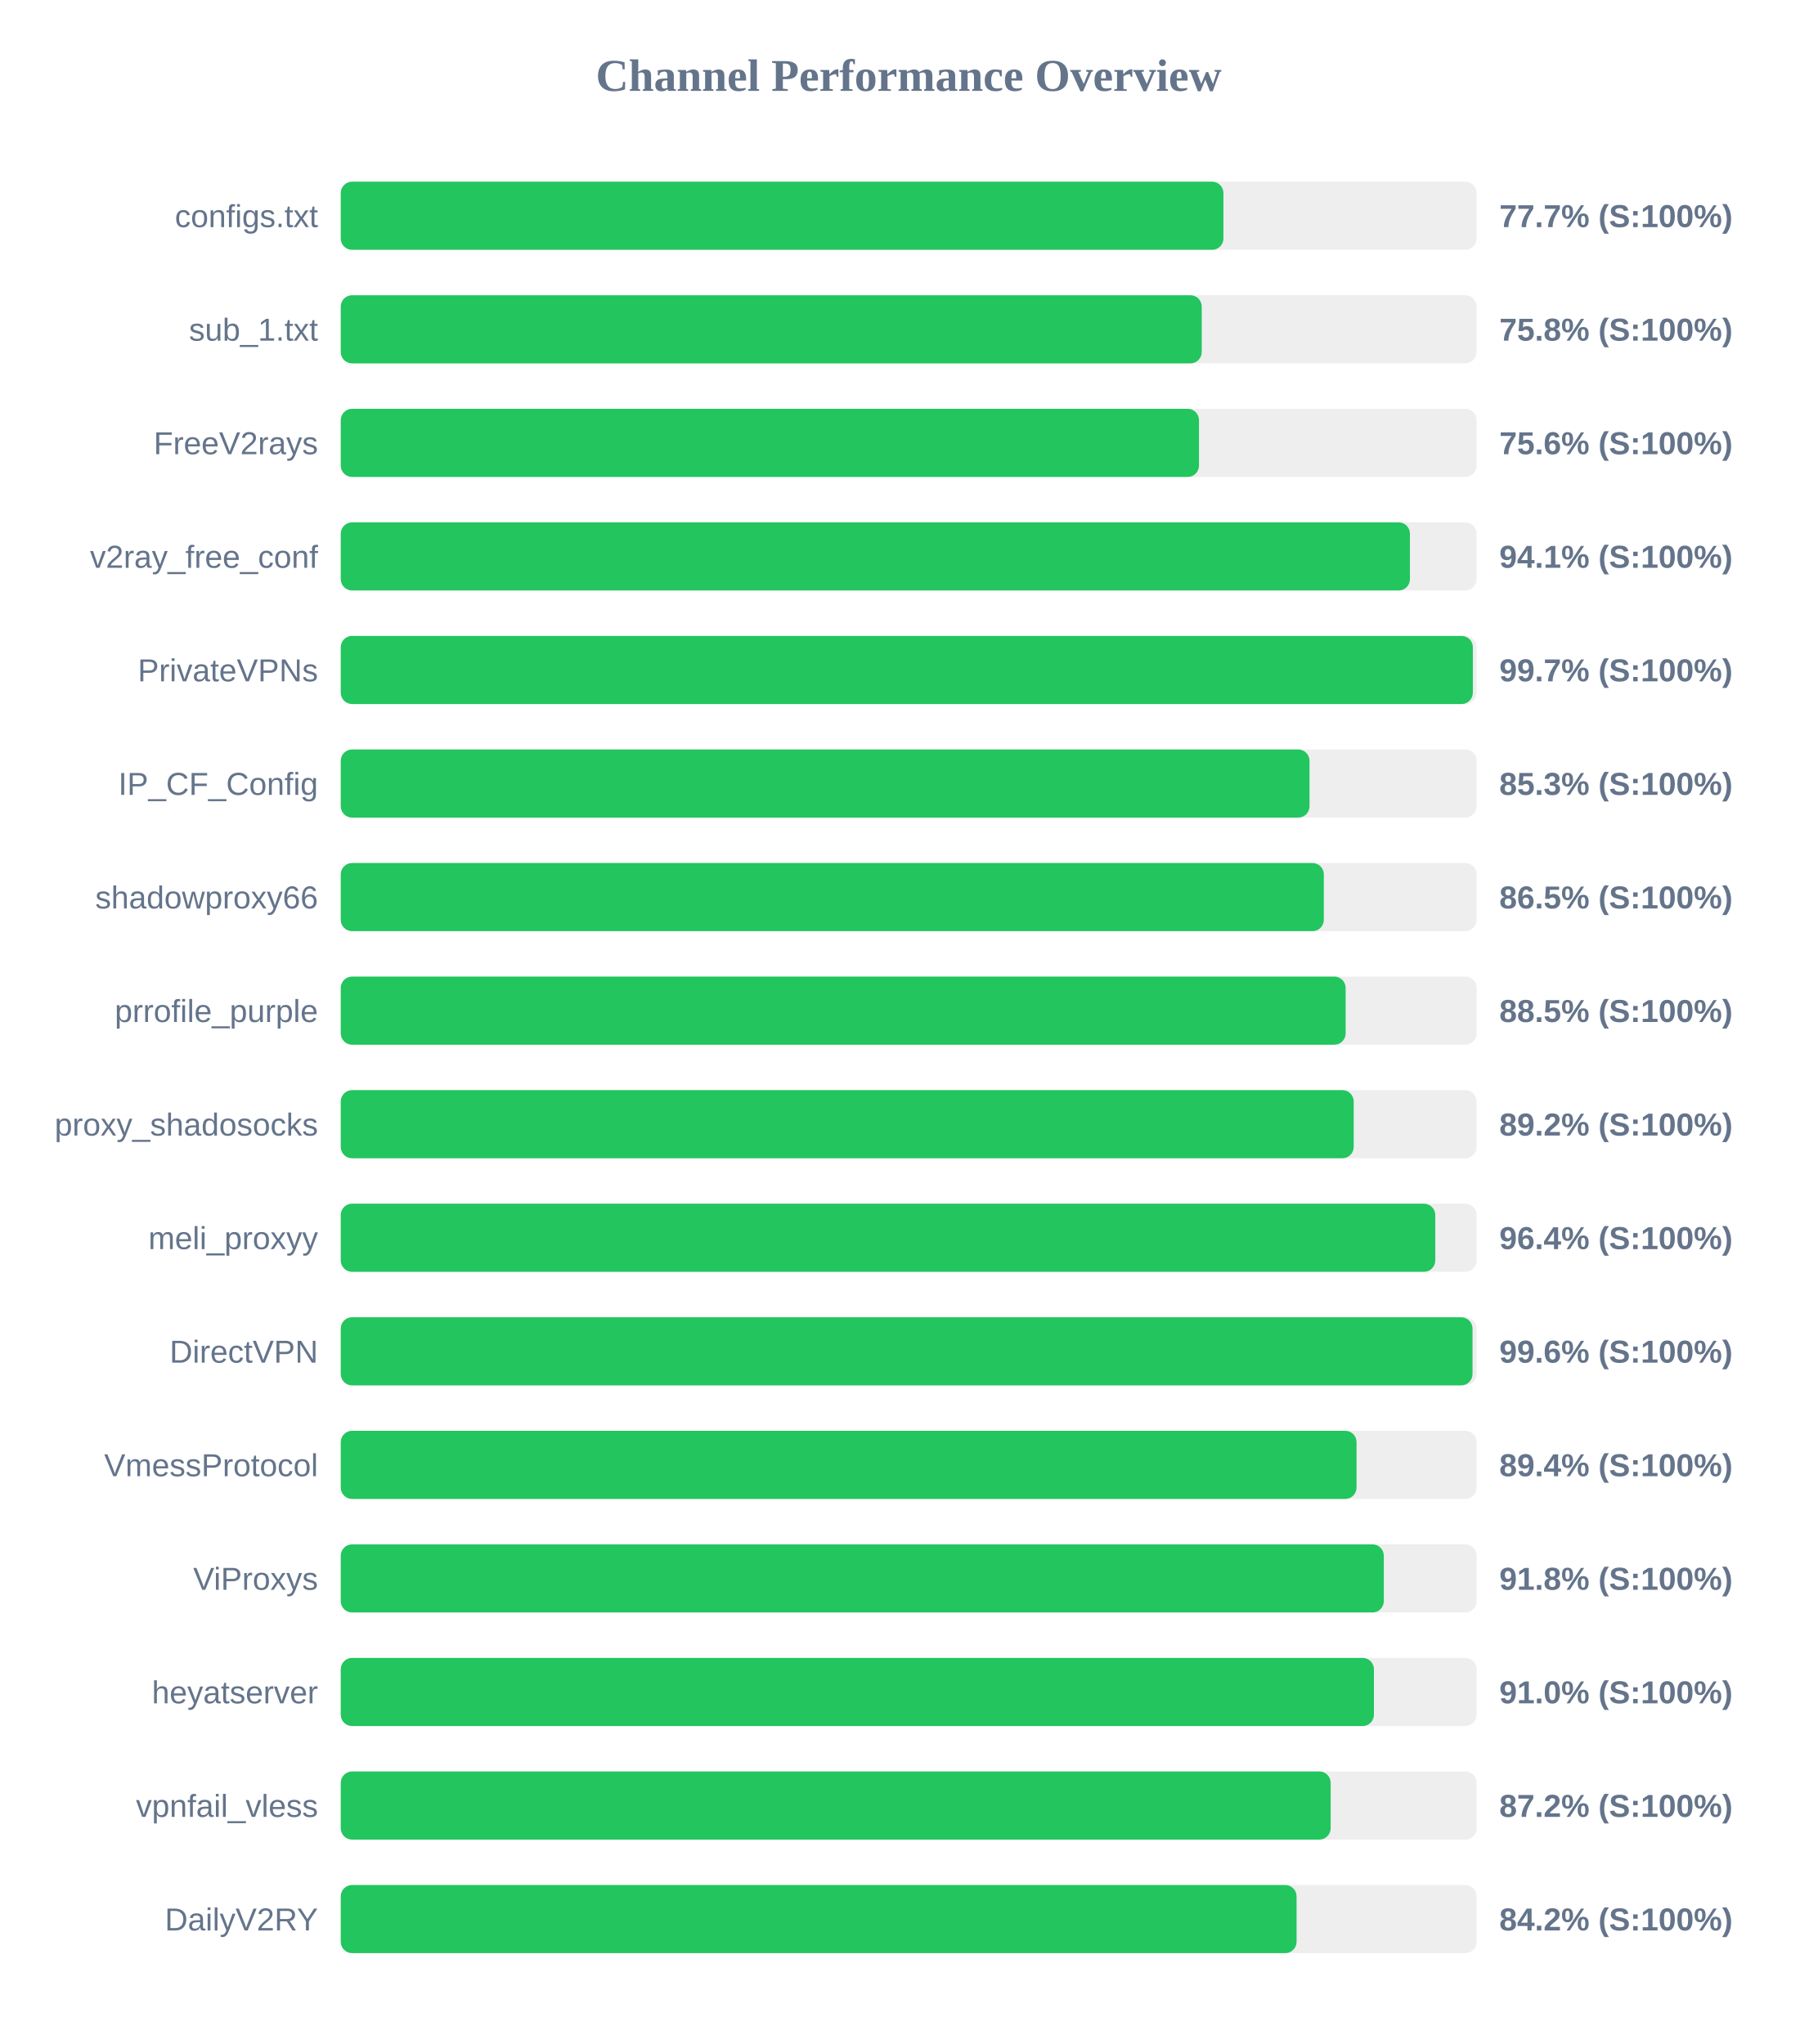
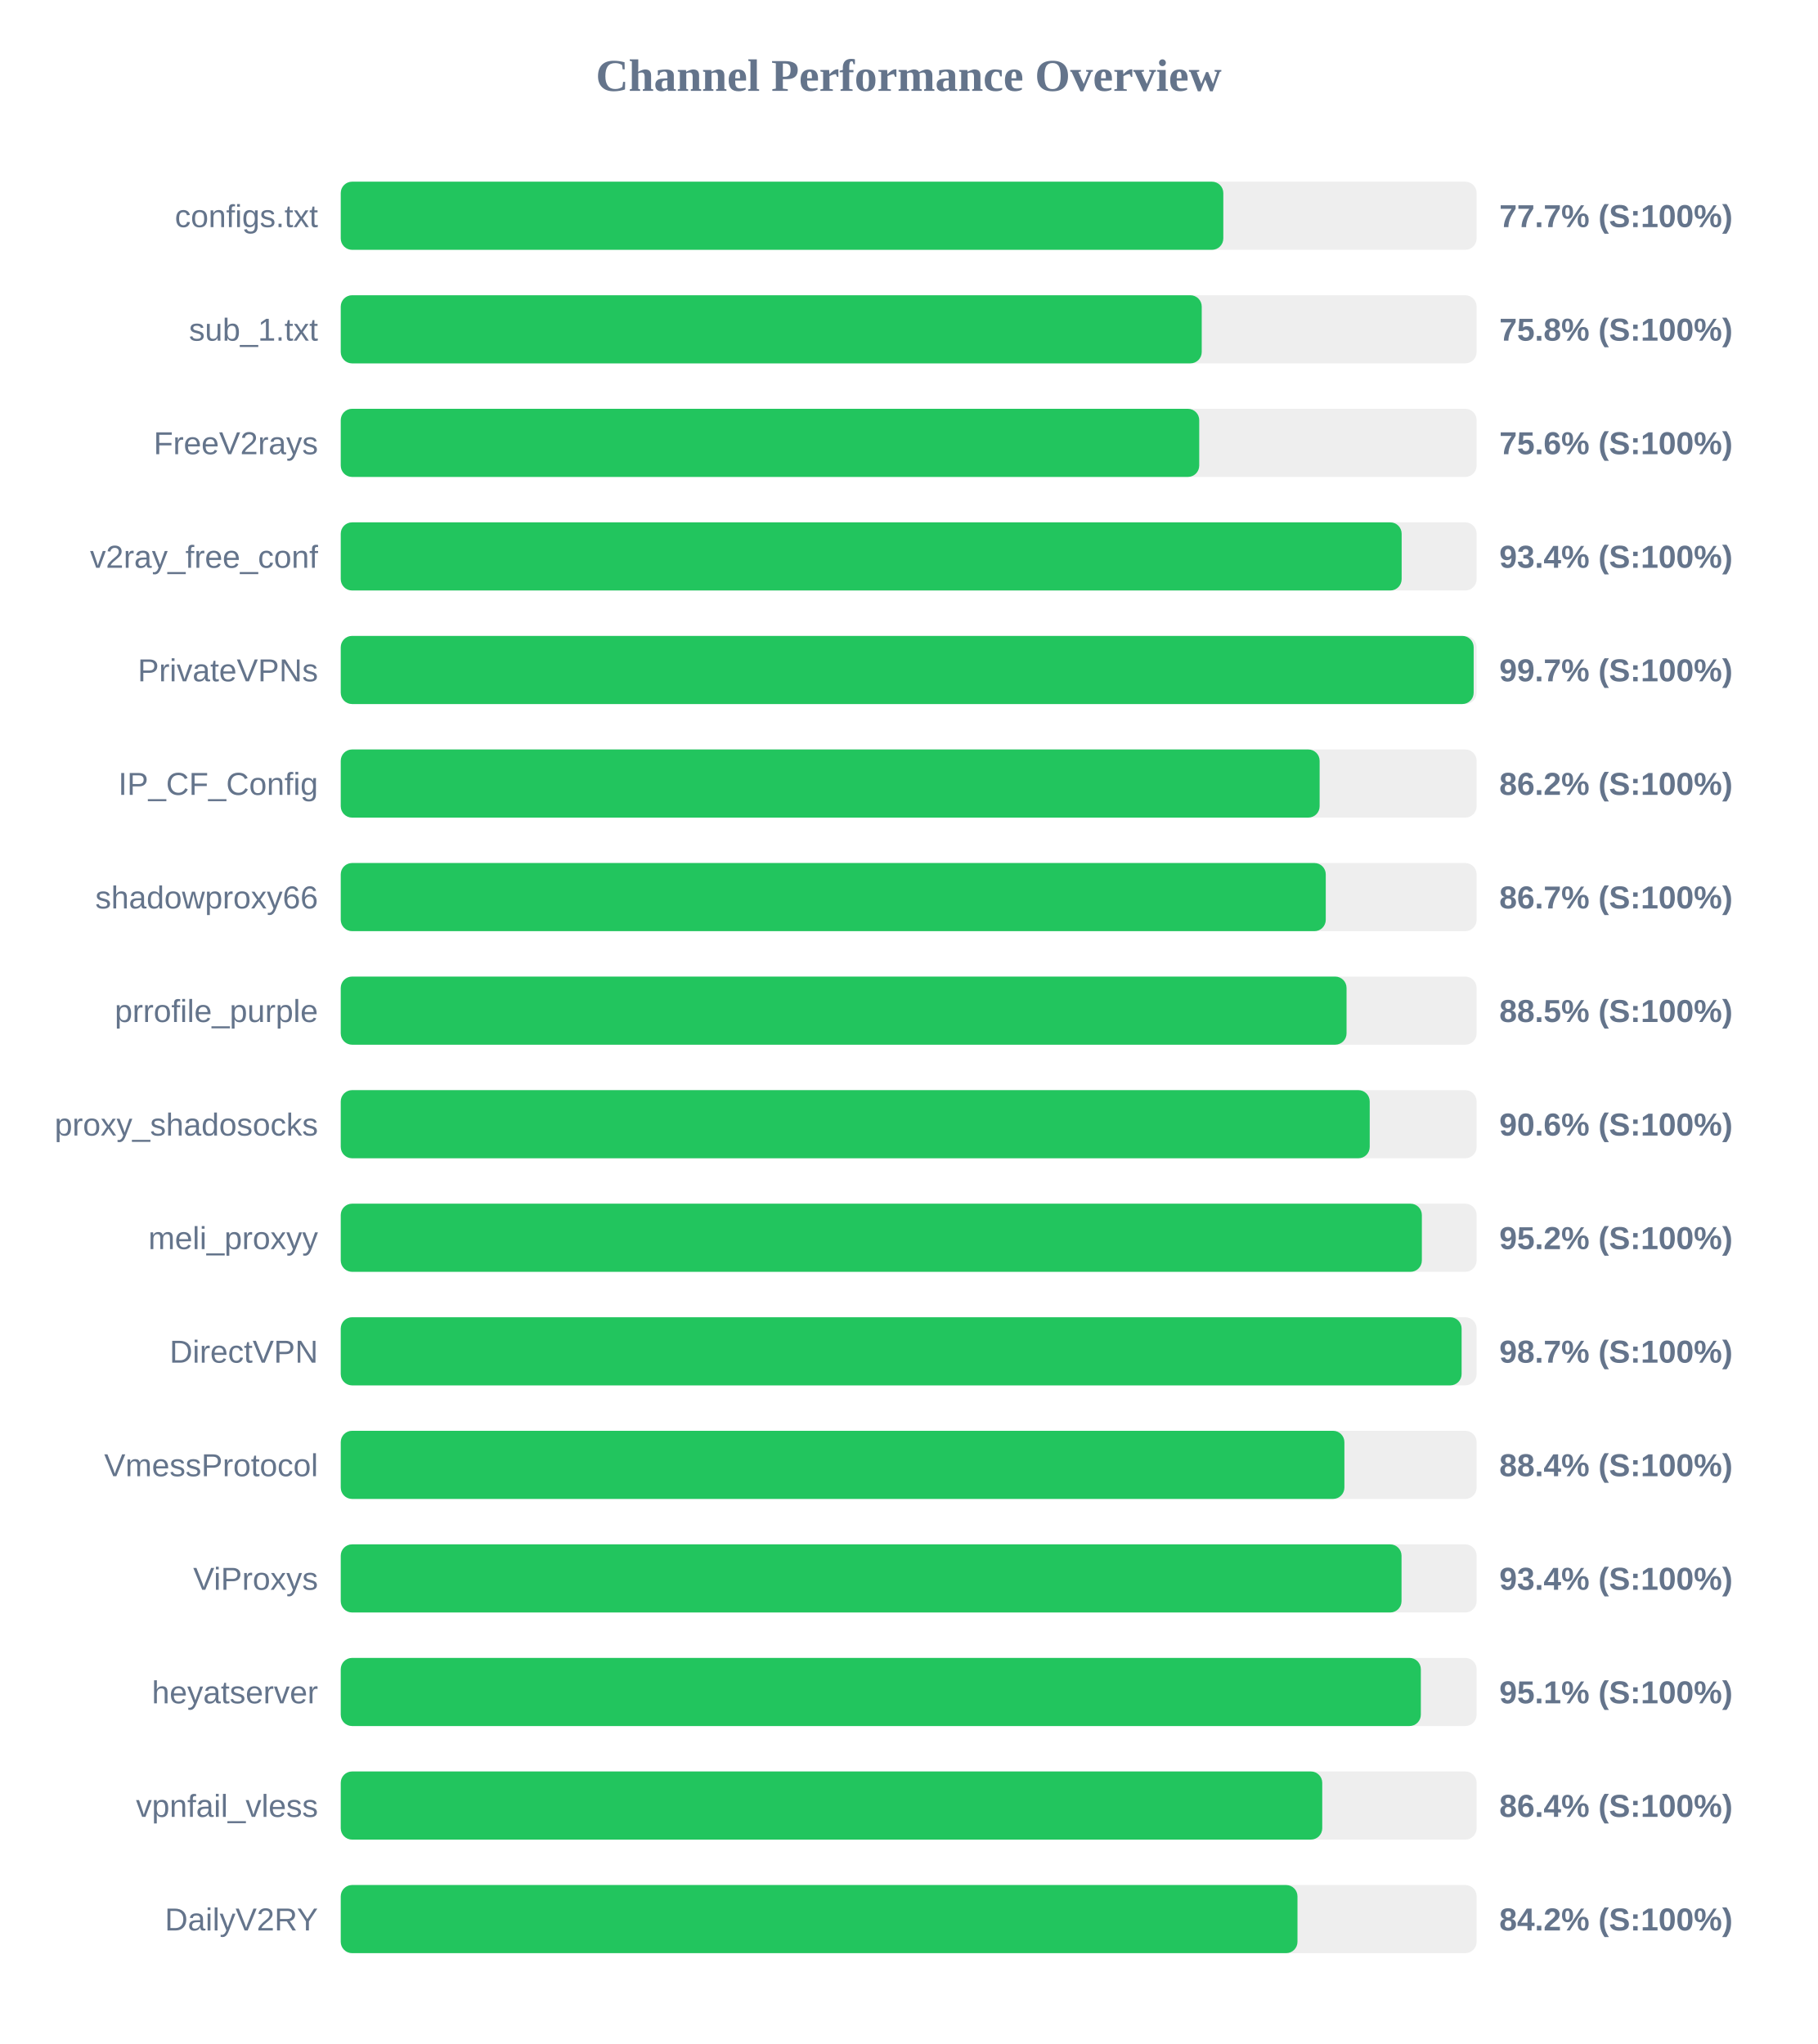
<svg xmlns="http://www.w3.org/2000/svg" width="800" height="900" version="1.1">
  <style>
        .row { font: 14px Arial; fill: #64748b; }
        .score { font: bold 14px Arial; fill: #64748b; }
    </style>
  <text x="400" y="40" text-anchor="middle" font-size="20px" font-weight="bold" fill="#64748b">Channel Performance Overview</text>
  <rect x="150" y="80" width="500" height="30" fill="#eee" rx="5" />
-   <rect x="150" y="80" width="388.55" height="30" fill="#22c55e" rx="5" />
+   <rect x="150" y="80" width="388.5" height="30" fill="#22c55e" rx="5" />
  <text x="140" y="100" text-anchor="end" class="row">configs.txt</text>
  <text x="660" y="100" text-anchor="start" class="score">77.7% (S:100%)</text>
  <rect x="150" y="130" width="500" height="30" fill="#eee" rx="5" />
  <rect x="150" y="130" width="379.0" height="30" fill="#22c55e" rx="5" />
  <text x="140" y="150" text-anchor="end" class="row">sub_1.txt</text>
  <text x="660" y="150" text-anchor="start" class="score">75.8% (S:100%)</text>
  <rect x="150" y="180" width="500" height="30" fill="#eee" rx="5" />
-   <rect x="150" y="180" width="377.8" height="30" fill="#22c55e" rx="5" />
+   <rect x="150" y="180" width="377.9" height="30" fill="#22c55e" rx="5" />
  <text x="140" y="200" text-anchor="end" class="row">FreeV2rays</text>
  <text x="660" y="200" text-anchor="start" class="score">75.6% (S:100%)</text>
  <rect x="150" y="230" width="500" height="30" fill="#eee" rx="5" />
-   <rect x="150" y="230" width="470.65" height="30" fill="#22c55e" rx="5" />
+   <rect x="150" y="230" width="467.0" height="30" fill="#22c55e" rx="5" />
  <text x="140" y="250" text-anchor="end" class="row">v2ray_free_conf</text>
-   <text x="660" y="250" text-anchor="start" class="score">94.1% (S:100%)</text>
+   <text x="660" y="250" text-anchor="start" class="score">93.4% (S:100%)</text>
  <rect x="150" y="280" width="500" height="30" fill="#eee" rx="5" />
-   <rect x="150" y="280" width="498.35" height="30" fill="#22c55e" rx="5" />
+   <rect x="150" y="280" width="498.7" height="30" fill="#22c55e" rx="5" />
  <text x="140" y="300" text-anchor="end" class="row">PrivateVPNs</text>
  <text x="660" y="300" text-anchor="start" class="score">99.7% (S:100%)</text>
  <rect x="150" y="330" width="500" height="30" fill="#eee" rx="5" />
-   <rect x="150" y="330" width="426.45" height="30" fill="#22c55e" rx="5" />
+   <rect x="150" y="330" width="430.9" height="30" fill="#22c55e" rx="5" />
  <text x="140" y="350" text-anchor="end" class="row">IP_CF_Config</text>
-   <text x="660" y="350" text-anchor="start" class="score">85.3% (S:100%)</text>
+   <text x="660" y="350" text-anchor="start" class="score">86.2% (S:100%)</text>
  <rect x="150" y="380" width="500" height="30" fill="#eee" rx="5" />
-   <rect x="150" y="380" width="432.75" height="30" fill="#22c55e" rx="5" />
+   <rect x="150" y="380" width="433.6" height="30" fill="#22c55e" rx="5" />
  <text x="140" y="400" text-anchor="end" class="row">shadowproxy66</text>
-   <text x="660" y="400" text-anchor="start" class="score">86.5% (S:100%)</text>
+   <text x="660" y="400" text-anchor="start" class="score">86.7% (S:100%)</text>
  <rect x="150" y="430" width="500" height="30" fill="#eee" rx="5" />
-   <rect x="150" y="430" width="442.35" height="30" fill="#22c55e" rx="5" />
+   <rect x="150" y="430" width="442.75" height="30" fill="#22c55e" rx="5" />
  <text x="140" y="450" text-anchor="end" class="row">prrofile_purple</text>
  <text x="660" y="450" text-anchor="start" class="score">88.5% (S:100%)</text>
  <rect x="150" y="480" width="500" height="30" fill="#eee" rx="5" />
-   <rect x="150" y="480" width="445.9" height="30" fill="#22c55e" rx="5" />
+   <rect x="150" y="480" width="452.95" height="30" fill="#22c55e" rx="5" />
  <text x="140" y="500" text-anchor="end" class="row">proxy_shadosocks</text>
-   <text x="660" y="500" text-anchor="start" class="score">89.2% (S:100%)</text>
+   <text x="660" y="500" text-anchor="start" class="score">90.6% (S:100%)</text>
  <rect x="150" y="530" width="500" height="30" fill="#eee" rx="5" />
-   <rect x="150" y="530" width="481.8" height="30" fill="#22c55e" rx="5" />
+   <rect x="150" y="530" width="475.9" height="30" fill="#22c55e" rx="5" />
  <text x="140" y="550" text-anchor="end" class="row">meli_proxyy</text>
-   <text x="660" y="550" text-anchor="start" class="score">96.4% (S:100%)</text>
+   <text x="660" y="550" text-anchor="start" class="score">95.2% (S:100%)</text>
  <rect x="150" y="580" width="500" height="30" fill="#eee" rx="5" />
-   <rect x="150" y="580" width="498.2" height="30" fill="#22c55e" rx="5" />
+   <rect x="150" y="580" width="493.4" height="30" fill="#22c55e" rx="5" />
  <text x="140" y="600" text-anchor="end" class="row">DirectVPN</text>
-   <text x="660" y="600" text-anchor="start" class="score">99.6% (S:100%)</text>
+   <text x="660" y="600" text-anchor="start" class="score">98.7% (S:100%)</text>
  <rect x="150" y="630" width="500" height="30" fill="#eee" rx="5" />
-   <rect x="150" y="630" width="447.15" height="30" fill="#22c55e" rx="5" />
+   <rect x="150" y="630" width="441.8" height="30" fill="#22c55e" rx="5" />
  <text x="140" y="650" text-anchor="end" class="row">VmessProtocol</text>
-   <text x="660" y="650" text-anchor="start" class="score">89.4% (S:100%)</text>
+   <text x="660" y="650" text-anchor="start" class="score">88.4% (S:100%)</text>
  <rect x="150" y="680" width="500" height="30" fill="#eee" rx="5" />
-   <rect x="150" y="680" width="459.15" height="30" fill="#22c55e" rx="5" />
+   <rect x="150" y="680" width="466.95" height="30" fill="#22c55e" rx="5" />
  <text x="140" y="700" text-anchor="end" class="row">ViProxys</text>
-   <text x="660" y="700" text-anchor="start" class="score">91.8% (S:100%)</text>
+   <text x="660" y="700" text-anchor="start" class="score">93.4% (S:100%)</text>
  <rect x="150" y="730" width="500" height="30" fill="#eee" rx="5" />
-   <rect x="150" y="730" width="454.8" height="30" fill="#22c55e" rx="5" />
+   <rect x="150" y="730" width="475.45" height="30" fill="#22c55e" rx="5" />
  <text x="140" y="750" text-anchor="end" class="row">heyatserver</text>
-   <text x="660" y="750" text-anchor="start" class="score">91.0% (S:100%)</text>
+   <text x="660" y="750" text-anchor="start" class="score">95.1% (S:100%)</text>
  <rect x="150" y="780" width="500" height="30" fill="#eee" rx="5" />
-   <rect x="150" y="780" width="435.75" height="30" fill="#22c55e" rx="5" />
+   <rect x="150" y="780" width="432.05" height="30" fill="#22c55e" rx="5" />
  <text x="140" y="800" text-anchor="end" class="row">vpnfail_vless</text>
-   <text x="660" y="800" text-anchor="start" class="score">87.2% (S:100%)</text>
+   <text x="660" y="800" text-anchor="start" class="score">86.4% (S:100%)</text>
  <rect x="150" y="830" width="500" height="30" fill="#eee" rx="5" />
-   <rect x="150" y="830" width="420.75" height="30" fill="#22c55e" rx="5" />
+   <rect x="150" y="830" width="421.15" height="30" fill="#22c55e" rx="5" />
  <text x="140" y="850" text-anchor="end" class="row">DailyV2RY</text>
  <text x="660" y="850" text-anchor="start" class="score">84.2% (S:100%)</text>
</svg>
